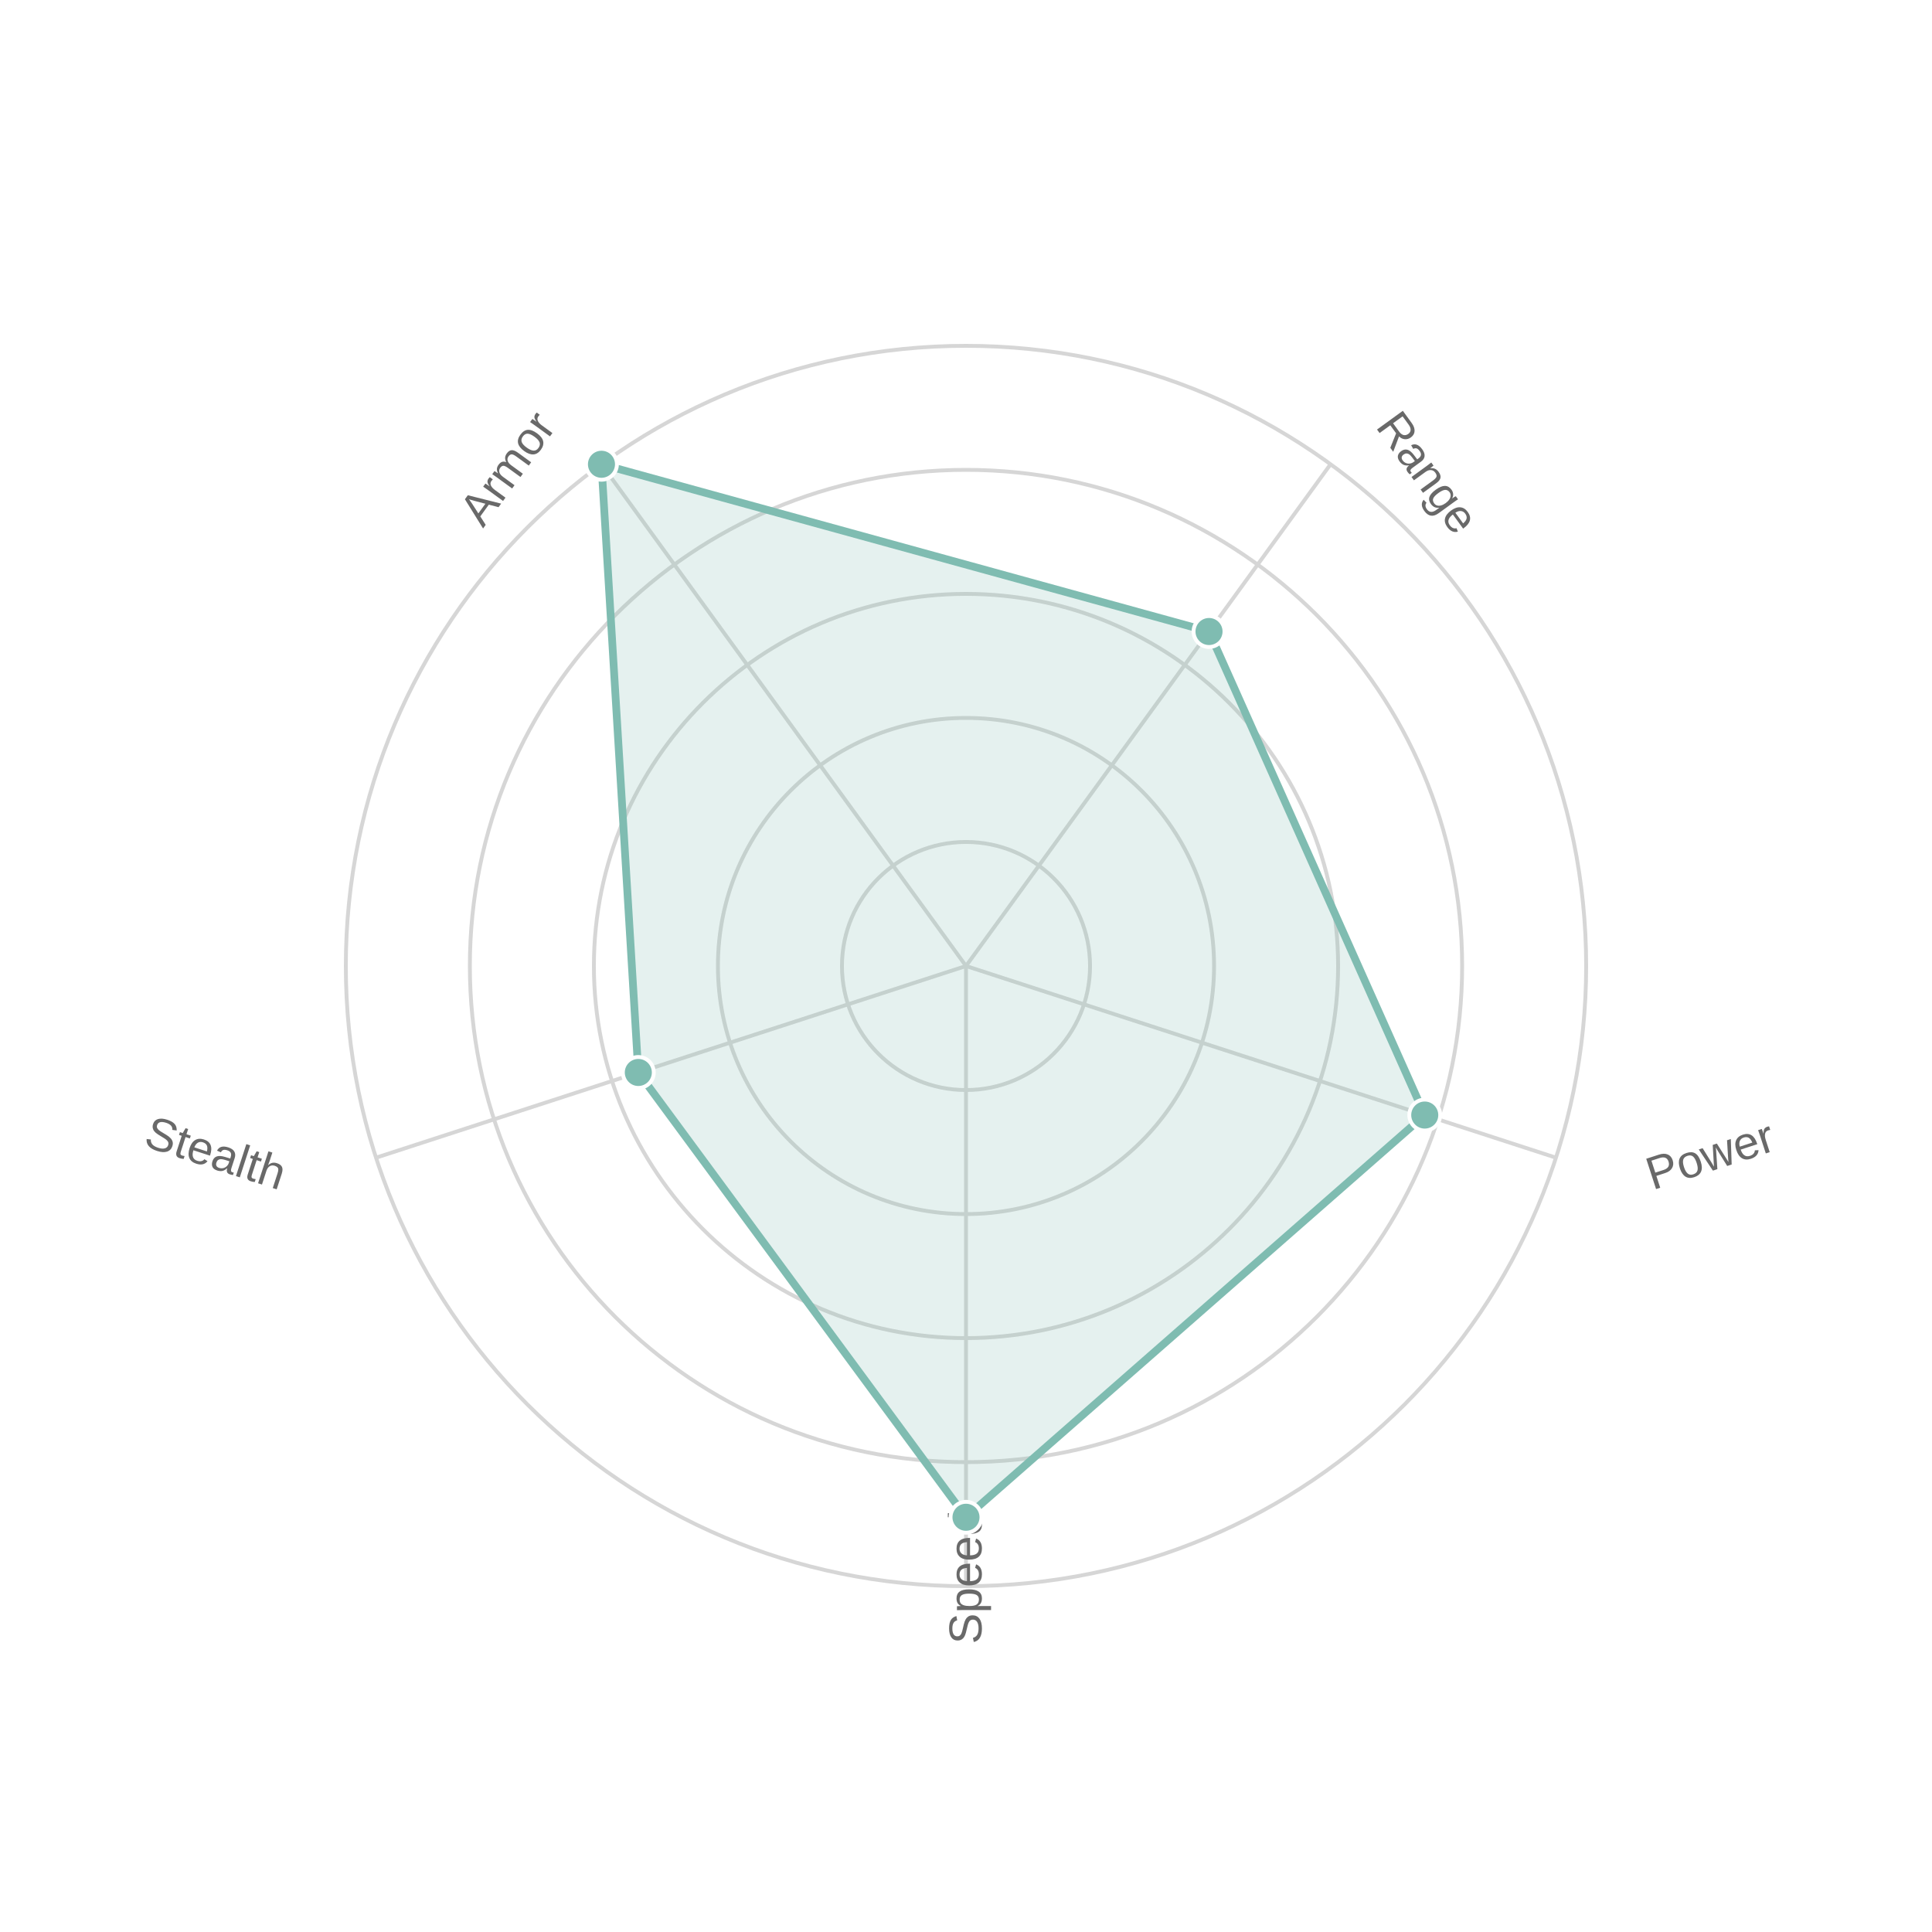
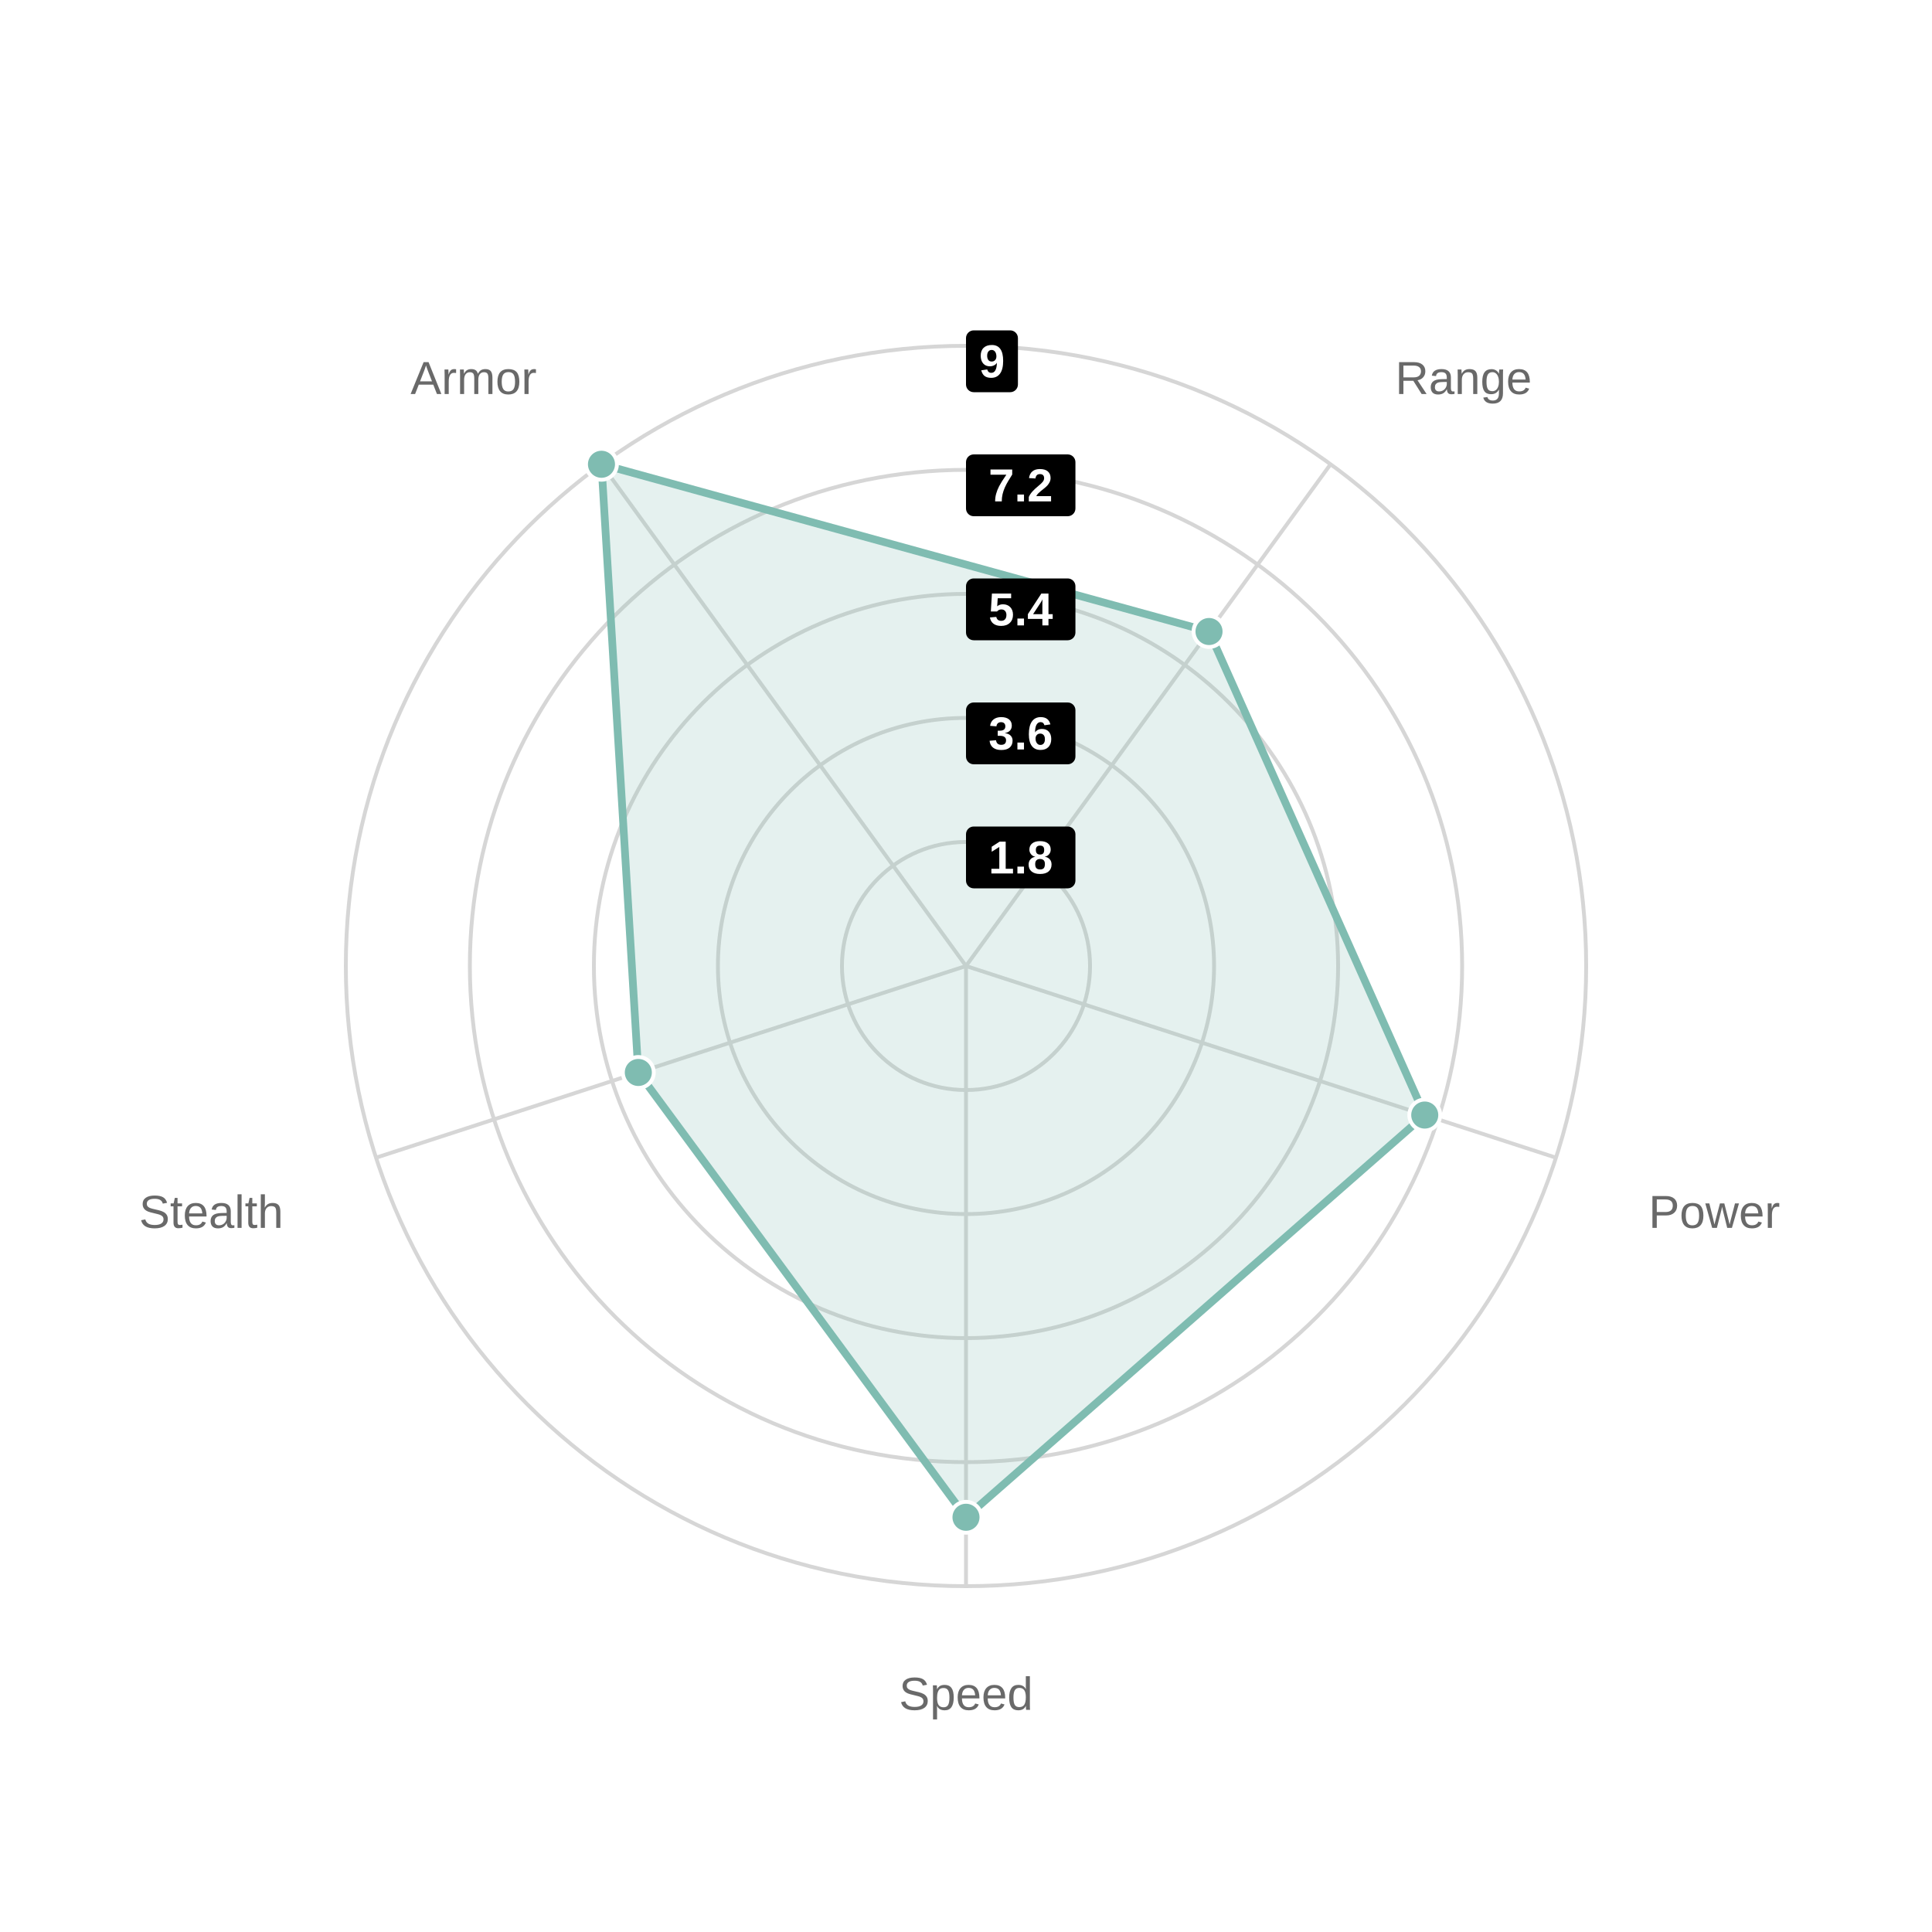
<svg xmlns="http://www.w3.org/2000/svg" width="500" height="500" viewBox="0 0 500 500">
  <path fill="#FFFFFF" d="M0 0 h500 v500 h-500 v-500Z" />
  <defs>
    <clipPath id="plot-clip">
      <rect x="0" y="0" width="450.0" height="450.0" />
    </clipPath>
  </defs>
-   <g opacity="0.8" transform="">
-     <circle cx="250.0" cy="250.0" r="32.1" fill="none" stroke="#CCCCCC" stroke-width="1" />
-     <circle cx="250.0" cy="250.0" r="64.2" fill="none" stroke="#CCCCCC" stroke-width="1" />
-     <circle cx="250.0" cy="250.0" r="96.3" fill="none" stroke="#CCCCCC" stroke-width="1" />
-     <circle cx="250.0" cy="250.0" r="128.4" fill="none" stroke="#CCCCCC" stroke-width="1" />
-     <circle cx="250.0" cy="250.0" r="160.5" fill="none" stroke="#CCCCCC" stroke-width="1" />
-     <path d="M250.0 250.0 L250.0 410.5" stroke="#CCCCCC" stroke-width="1" />
-     <text x="255.0" y="434.5" fill="#444444" font-size="12" font-family="Arial" text-anchor="start" transform="rotate(-90.0, 250.0, 430.5)">Speed</text>
-     <path d="M250.0 250.0 L402.645 299.597" stroke="#CCCCCC" stroke-width="1" />
-     <text x="426.666" y="309.778" fill="#444444" font-size="12" font-family="Arial" text-anchor="start" transform="rotate(-18.0, 421.6657, 305.7776)">Power</text>
-     <path d="M250.0 250.0 L344.34 120.153" stroke="#CCCCCC" stroke-width="1" />
-     <text x="361.095" y="107.972" fill="#444444" font-size="12" font-family="Arial" text-anchor="start" transform="rotate(54.0, 356.0952, 103.9724)">Range</text>
-     <path d="M250.0 250.0 L155.66 120.153" stroke="#CCCCCC" stroke-width="1" />
-     <text x="138.905" y="107.972" fill="#444444" font-size="12" font-family="Arial" text-anchor="end" transform="rotate(306.0, 143.9048, 103.9724)">Armor</text>
-     <path d="M250.0 250.0 L97.355 299.597" stroke="#CCCCCC" stroke-width="1" />
-     <text x="73.334" y="309.778" fill="#444444" font-size="12" font-family="Arial" text-anchor="end" transform="rotate(378.0, 78.3343, 305.7776)">Stealth</text>
-     <path d="M250.0,392.667 368.724,288.576 312.893,163.435 155.66,120.153 165.197,277.554 Z" fill="#5fab9e" fill-opacity="0.2" stroke="#5fab9e" stroke-width="2" />
-     <circle cx="250.0" cy="392.667" r="4" fill="#5fab9e" stroke="white" stroke-width="1" />
-     <circle cx="368.724" cy="288.576" r="4" fill="#5fab9e" stroke="white" stroke-width="1" />
-     <circle cx="312.893" cy="163.435" r="4" fill="#5fab9e" stroke="white" stroke-width="1" />
-     <circle cx="155.66" cy="120.153" r="4" fill="#5fab9e" stroke="white" stroke-width="1" />
-     <circle cx="165.197" cy="277.554" r="4" fill="#5fab9e" stroke="white" stroke-width="1" />
+   <g transform="">
+     <g opacity="0.8">
+       <circle cx="250.0" cy="250.0" r="32.1" fill="none" stroke="#cccccc" stroke-width="1" />
+       <circle cx="250.0" cy="250.0" r="64.2" fill="none" stroke="#cccccc" stroke-width="1" />
+       <circle cx="250.0" cy="250.0" r="96.3" fill="none" stroke="#cccccc" stroke-width="1" />
+       <circle cx="250.0" cy="250.0" r="128.4" fill="none" stroke="#cccccc" stroke-width="1" />
+       <circle cx="250.0" cy="250.0" r="160.5" fill="none" stroke="#cccccc" stroke-width="1" />
+       <path d="M250.0 250.0 L250.0 410.5" stroke="#cccccc" stroke-width="1" />
+       <text x="250.0" y="442.5" fill="#444444" font-size="12" font-family="Arial" text-anchor="middle">Speed</text>
+       <path d="M250.0 250.0 L402.645 299.597" stroke="#cccccc" stroke-width="1" />
+       <text x="426.666" y="317.778" fill="#444444" font-size="12" font-family="Arial" text-anchor="start">Power</text>
+       <path d="M250.0 250.0 L344.34 120.153" stroke="#cccccc" stroke-width="1" />
+       <text x="361.095" y="101.972" fill="#444444" font-size="12" font-family="Arial" text-anchor="start">Range</text>
+       <path d="M250.0 250.0 L155.66 120.153" stroke="#cccccc" stroke-width="1" />
+       <text x="138.905" y="101.972" fill="#444444" font-size="12" font-family="Arial" text-anchor="end">Armor</text>
+       <path d="M250.0 250.0 L97.355 299.597" stroke="#cccccc" stroke-width="1" />
+       <text x="73.334" y="317.778" fill="#444444" font-size="12" font-family="Arial" text-anchor="end">Stealth</text>
+       <path d="M250.0,392.667 368.724,288.576 312.893,163.435 155.66,120.153 165.197,277.554 Z" fill="#5fab9e" fill-opacity="0.2" stroke="#5fab9e" stroke-width="2" />
+       <circle cx="250.0" cy="392.667" r="4" fill="#5fab9e" stroke="white" stroke-width="1" />
+       <circle cx="368.724" cy="288.576" r="4" fill="#5fab9e" stroke="white" stroke-width="1" />
+       <circle cx="312.893" cy="163.435" r="4" fill="#5fab9e" stroke="white" stroke-width="1" />
+       <circle cx="155.66" cy="120.153" r="4" fill="#5fab9e" stroke="white" stroke-width="1" />
+       <circle cx="165.197" cy="277.554" r="4" fill="#5fab9e" stroke="white" stroke-width="1" />
+     </g>
+     <g opacity="1">
+       <rect x="250.0" y="213.9" width="28.32" height="16" rx="2" fill="#000000" fill-opacity="1" />
+       <text x="264.16" y="221.9" fill="#FFFFFF" font-size="12" font-family="Arial" font-weight="bold" text-anchor="middle" dominant-baseline="central">1.8</text>
+       <rect x="250.0" y="181.8" width="28.32" height="16" rx="2" fill="#000000" fill-opacity="1" />
+       <text x="264.16" y="189.8" fill="#FFFFFF" font-size="12" font-family="Arial" font-weight="bold" text-anchor="middle" dominant-baseline="central">3.6</text>
+       <rect x="250.0" y="149.7" width="28.32" height="16" rx="2" fill="#000000" fill-opacity="1" />
+       <text x="264.16" y="157.7" fill="#FFFFFF" font-size="12" font-family="Arial" font-weight="bold" text-anchor="middle" dominant-baseline="central">5.4</text>
+       <rect x="250.0" y="117.6" width="28.32" height="16" rx="2" fill="#000000" fill-opacity="1" />
+       <text x="264.16" y="125.6" fill="#FFFFFF" font-size="12" font-family="Arial" font-weight="bold" text-anchor="middle" dominant-baseline="central">7.2</text>
+       <rect x="250.0" y="85.5" width="13.44" height="16" rx="2" fill="#000000" fill-opacity="1" />
+       <text x="256.72" y="93.5" fill="#FFFFFF" font-size="12" font-family="Arial" font-weight="bold" text-anchor="middle" dominant-baseline="central">9</text>
+     </g>
  </g>
</svg>
